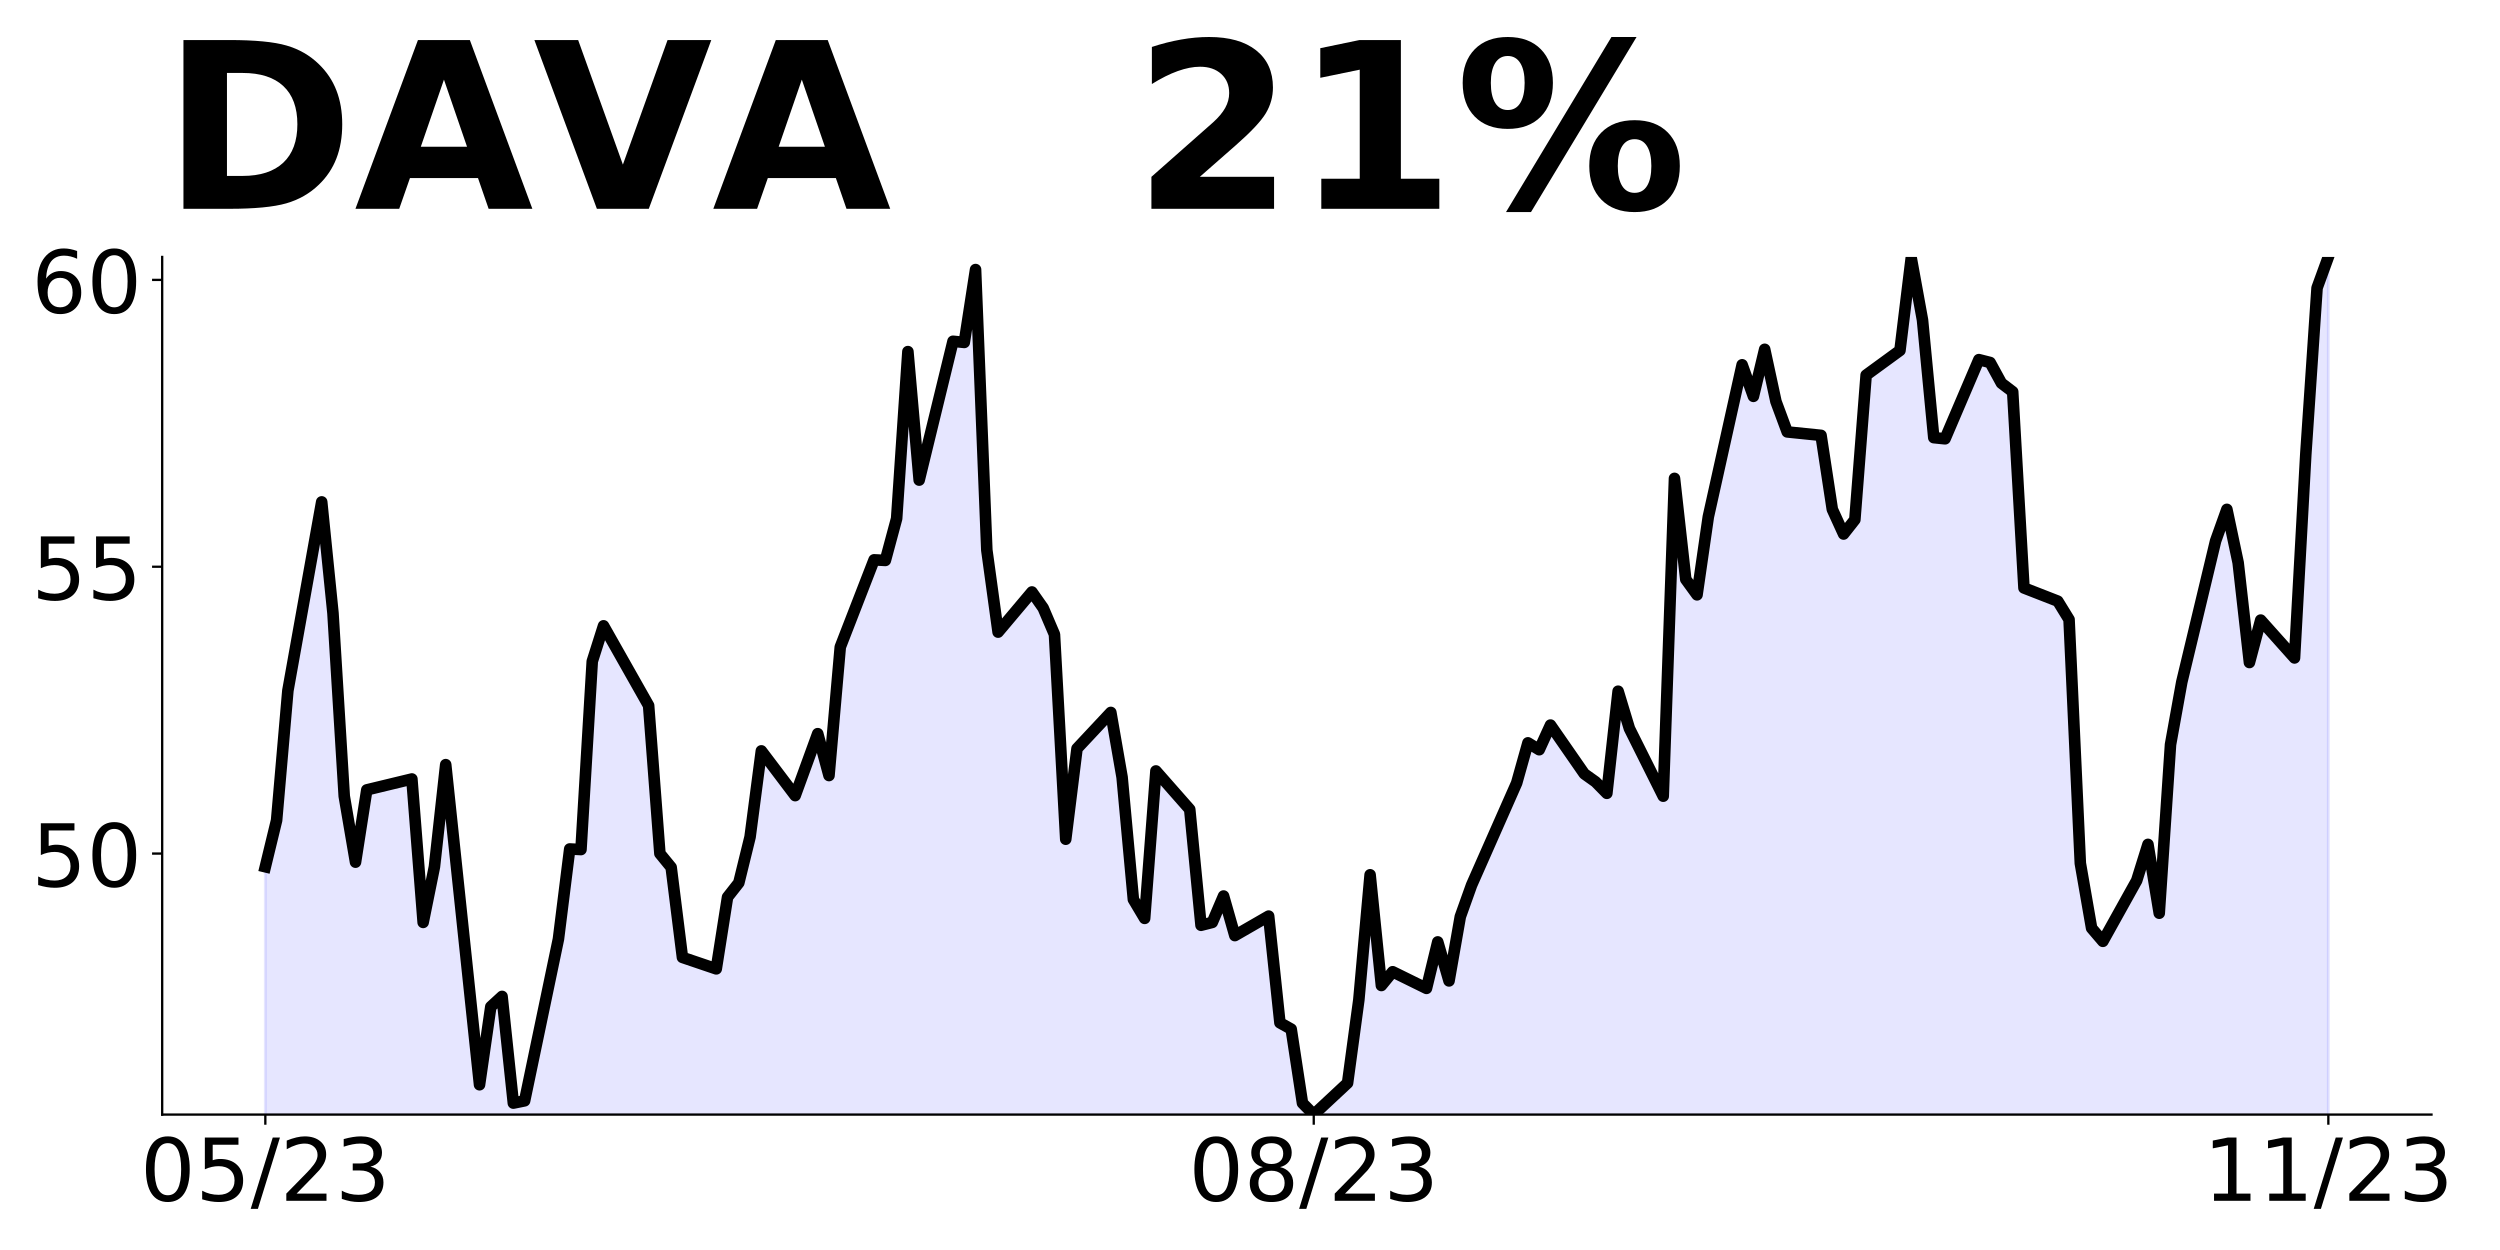
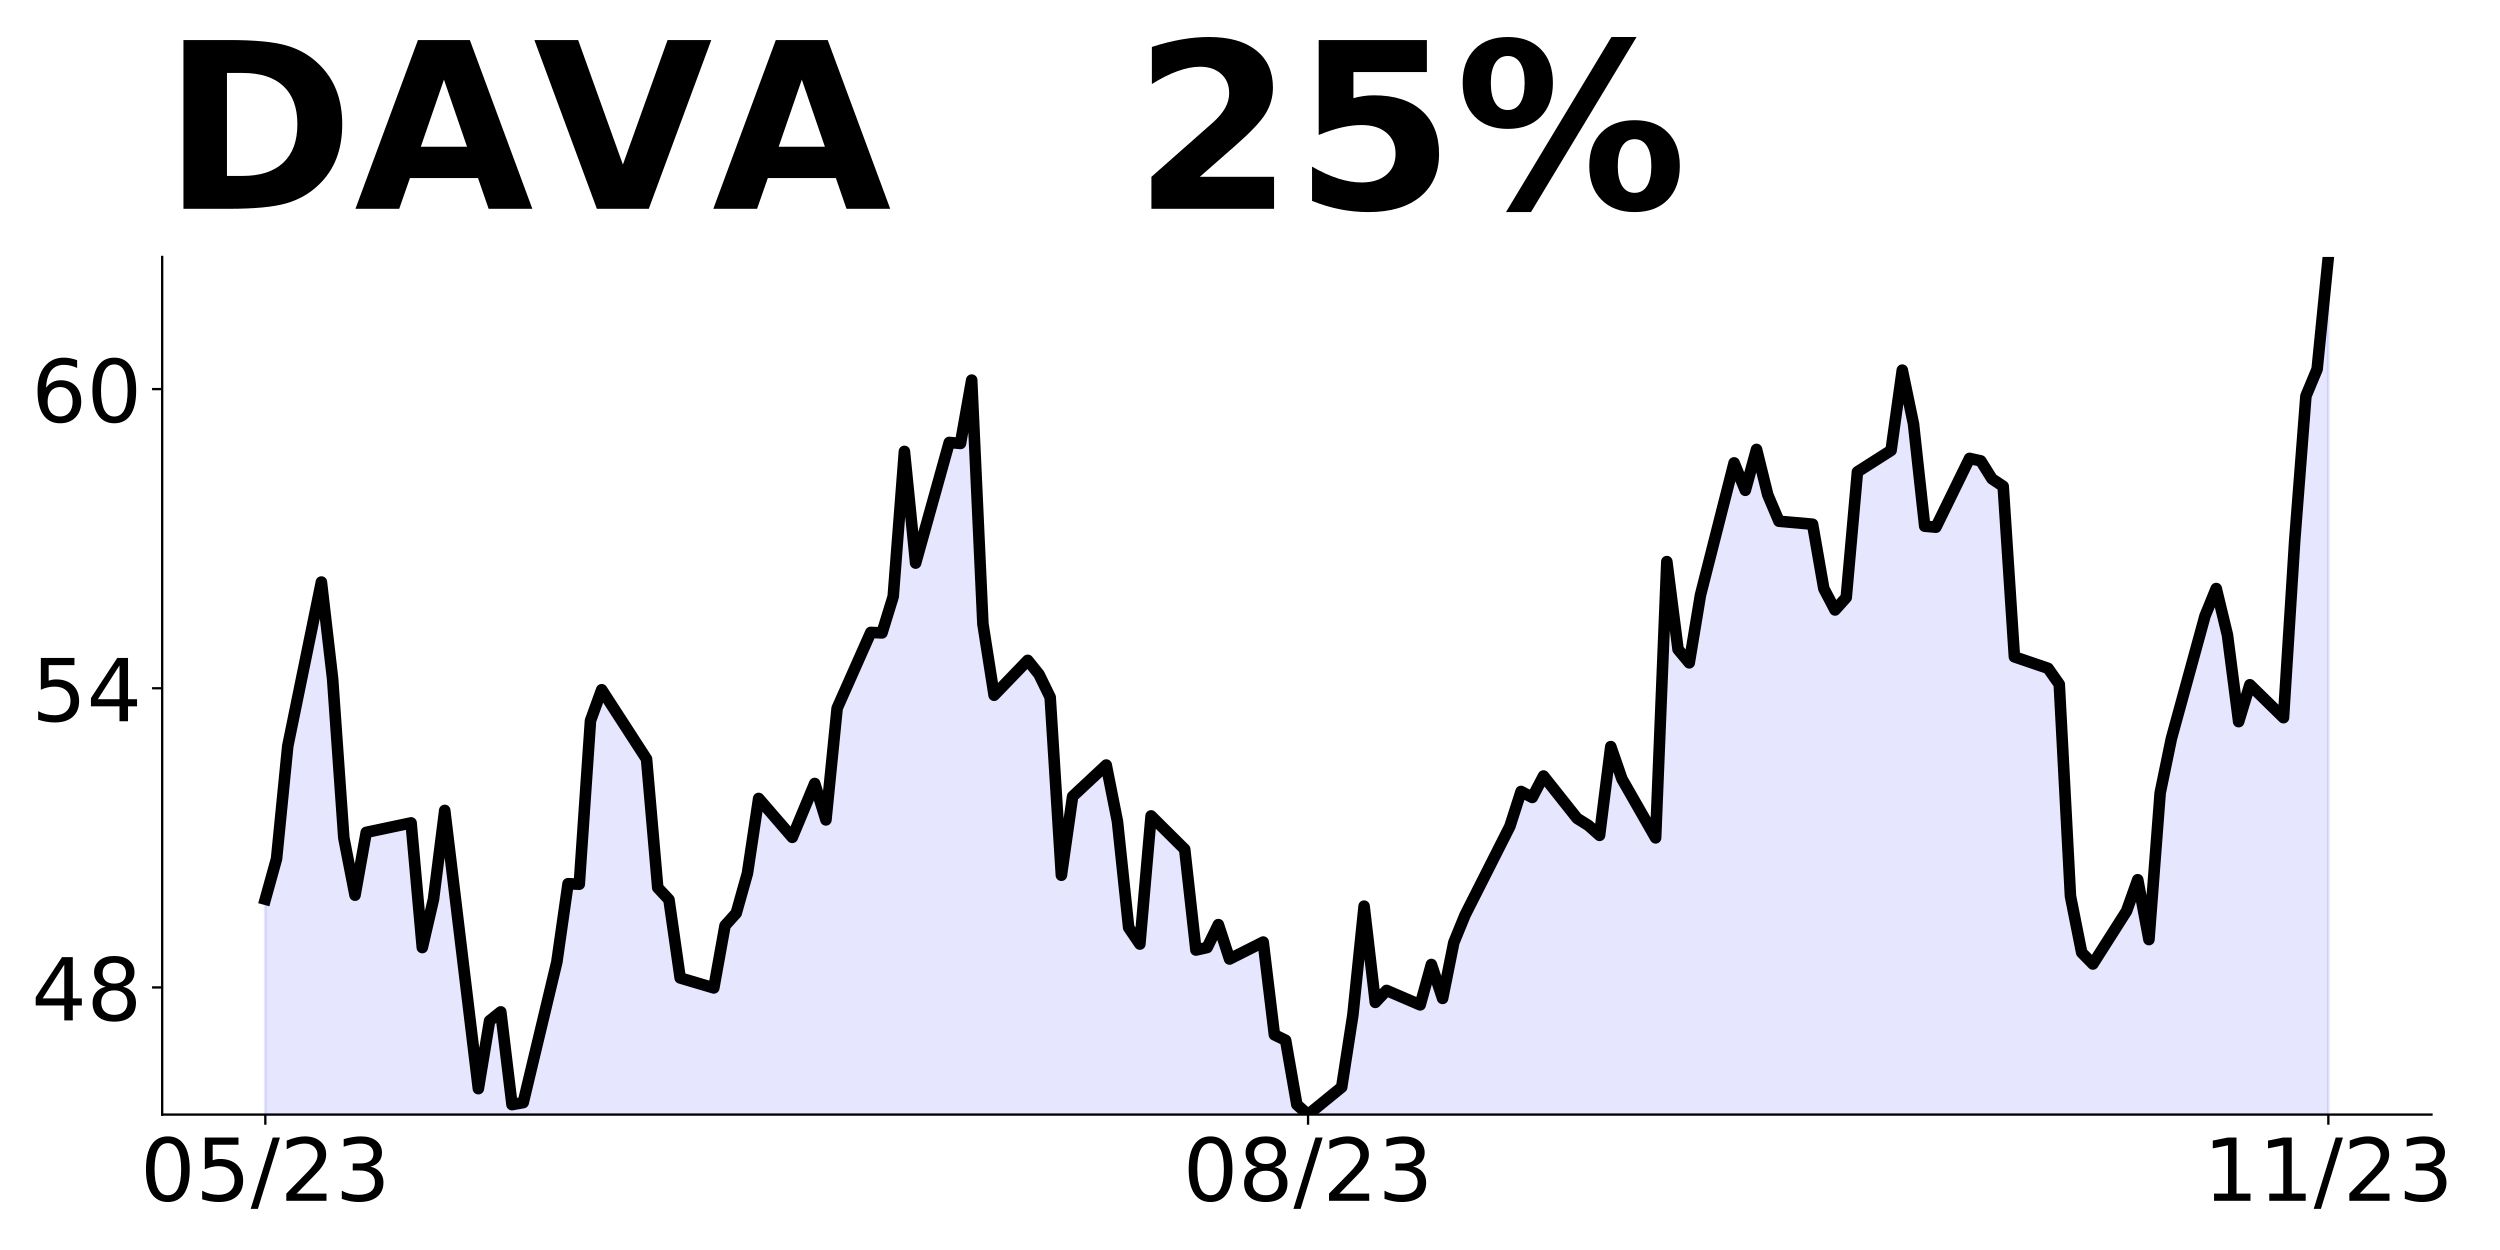
<svg xmlns="http://www.w3.org/2000/svg" xmlns:xlink="http://www.w3.org/1999/xlink" height="432pt" version="1.1" viewBox="0 0 864 432" width="864pt">
  <defs>
    <style type="text/css">
*{stroke-linecap:butt;stroke-linejoin:round;}
  </style>
  </defs>
  <g id="figure_1">
    <g id="patch_1">
      <path d="M 0 432  L 864 432  L 864 0  L 0 0  z " style="fill:none;" />
    </g>
    <g id="axes_1">
      <g id="patch_2">
        <path d="M 56.05 385.2  L 840.324 385.2  L 840.324 88.8  L 56.05 88.8  z " style="fill:none;" />
      </g>
      <g id="PolyCollection_1">
-         <path clip-path="url(#pb8a66babba)" d="M 91.699 1286.296  L 91.699 299.551  L 95.595 283.492  L 99.491 238.685  L 111.179 173.457  L 115.075 211.92  L 118.971 275.165  L 122.867 297.965  L 126.763 272.984  L 142.347 269.217  L 146.243 318.783  L 150.139 299.551  L 154.036 264.261  L 165.724 374.89  L 169.62 347.927  L 173.516 344.358  L 177.412 381.235  L 181.308 380.442  L 192.996 324.532  L 196.892 293.405  L 200.788 293.604  L 204.684 228.574  L 208.58 216.282  L 224.164 243.84  L 228.06 294.991  L 231.956 299.75  L 235.852 330.877  L 247.541 334.842  L 251.437 310.059  L 255.333 305.103  L 259.229 289.242  L 263.125 259.503  L 274.813 274.967  L 282.605 253.555  L 286.501 268.028  L 290.397 223.617  L 302.085 193.482  L 305.981 193.68  L 309.877 179.207  L 313.773 121.513  L 317.669 165.924  L 329.358 117.944  L 333.254 118.341  L 337.15 93.162  L 341.046 190.111  L 344.942 218.463  L 356.63 204.584  L 360.526 210.136  L 364.422 219.256  L 368.318 290.035  L 372.214 258.71  L 383.902 246.219  L 387.798 268.623  L 391.694 310.852  L 395.59 317.395  L 399.486 266.442  L 411.175 279.725  L 415.071 319.774  L 418.967 318.783  L 422.863 309.663  L 426.759 323.343  L 438.447 316.602  L 442.343 353.478  L 446.239 355.659  L 450.135 381.235  L 454.031 385.2  L 465.719 374.296  L 469.615 345.548  L 473.511 302.327  L 477.407 340.591  L 481.303 335.833  L 492.991 341.583  L 496.887 325.524  L 500.784 339.005  L 504.68 316.8  L 508.576 305.896  L 524.16 270.605  L 528.056 256.727  L 531.952 259.106  L 535.848 250.581  L 547.536 267.433  L 551.432 270.209  L 555.328 274.174  L 559.224 238.883  L 563.12 251.77  L 574.808 275.165  L 578.704 165.329  L 582.6 200.223  L 586.497 205.576  L 590.393 178.612  L 602.081 126.073  L 605.977 136.977  L 609.873 120.72  L 613.769 138.762  L 617.665 149.27  L 629.353 150.459  L 633.249 176.035  L 637.145 184.56  L 641.041 179.604  L 644.937 129.642  L 656.625 121.117  L 660.521 89.197  L 664.417 110.609  L 668.313 151.252  L 672.21 151.649  L 683.898 124.289  L 687.794 125.28  L 691.69 132.417  L 695.586 135.391  L 699.482 203.197  L 711.17 207.757  L 715.066 214.101  L 718.962 298.362  L 722.858 320.765  L 726.754 325.325  L 738.442 304.31  L 742.338 291.819  L 746.234 315.61  L 750.13 257.322  L 754.026 235.711  L 765.715 186.939  L 769.611 176.035  L 773.507 194.473  L 777.403 228.97  L 781.299 214.299  L 792.987 227.384  L 796.883 157.002  L 800.779 99.506  L 804.675 88.8  L 804.675 1286.296  L 804.675 1286.296  L 800.779 1286.296  L 796.883 1286.296  L 792.987 1286.296  L 781.299 1286.296  L 777.403 1286.296  L 773.507 1286.296  L 769.611 1286.296  L 765.715 1286.296  L 754.026 1286.296  L 750.13 1286.296  L 746.234 1286.296  L 742.338 1286.296  L 738.442 1286.296  L 726.754 1286.296  L 722.858 1286.296  L 718.962 1286.296  L 715.066 1286.296  L 711.17 1286.296  L 699.482 1286.296  L 695.586 1286.296  L 691.69 1286.296  L 687.794 1286.296  L 683.898 1286.296  L 672.21 1286.296  L 668.313 1286.296  L 664.417 1286.296  L 660.521 1286.296  L 656.625 1286.296  L 644.937 1286.296  L 641.041 1286.296  L 637.145 1286.296  L 633.249 1286.296  L 629.353 1286.296  L 617.665 1286.296  L 613.769 1286.296  L 609.873 1286.296  L 605.977 1286.296  L 602.081 1286.296  L 590.393 1286.296  L 586.497 1286.296  L 582.6 1286.296  L 578.704 1286.296  L 574.808 1286.296  L 563.12 1286.296  L 559.224 1286.296  L 555.328 1286.296  L 551.432 1286.296  L 547.536 1286.296  L 535.848 1286.296  L 531.952 1286.296  L 528.056 1286.296  L 524.16 1286.296  L 508.576 1286.296  L 504.68 1286.296  L 500.784 1286.296  L 496.887 1286.296  L 492.991 1286.296  L 481.303 1286.296  L 477.407 1286.296  L 473.511 1286.296  L 469.615 1286.296  L 465.719 1286.296  L 454.031 1286.296  L 450.135 1286.296  L 446.239 1286.296  L 442.343 1286.296  L 438.447 1286.296  L 426.759 1286.296  L 422.863 1286.296  L 418.967 1286.296  L 415.071 1286.296  L 411.175 1286.296  L 399.486 1286.296  L 395.59 1286.296  L 391.694 1286.296  L 387.798 1286.296  L 383.902 1286.296  L 372.214 1286.296  L 368.318 1286.296  L 364.422 1286.296  L 360.526 1286.296  L 356.63 1286.296  L 344.942 1286.296  L 341.046 1286.296  L 337.15 1286.296  L 333.254 1286.296  L 329.358 1286.296  L 317.669 1286.296  L 313.773 1286.296  L 309.877 1286.296  L 305.981 1286.296  L 302.085 1286.296  L 290.397 1286.296  L 286.501 1286.296  L 282.605 1286.296  L 274.813 1286.296  L 263.125 1286.296  L 259.229 1286.296  L 255.333 1286.296  L 251.437 1286.296  L 247.541 1286.296  L 235.852 1286.296  L 231.956 1286.296  L 228.06 1286.296  L 224.164 1286.296  L 208.58 1286.296  L 204.684 1286.296  L 200.788 1286.296  L 196.892 1286.296  L 192.996 1286.296  L 181.308 1286.296  L 177.412 1286.296  L 173.516 1286.296  L 169.62 1286.296  L 165.724 1286.296  L 154.036 1286.296  L 150.139 1286.296  L 146.243 1286.296  L 142.347 1286.296  L 126.763 1286.296  L 122.867 1286.296  L 118.971 1286.296  L 115.075 1286.296  L 111.179 1286.296  L 99.491 1286.296  L 95.595 1286.296  L 91.699 1286.296  z " style="fill:#0000ff;fill-opacity:0.1;stroke:#0000ff;stroke-opacity:0.1;" />
+         <path clip-path="url(#pade4215ef0)" d="M 91.699 1168.42  L 91.699 310.755  L 95.574 296.797  L 99.449 257.851  L 111.073 201.156  L 114.948 234.587  L 118.823 289.559  L 122.698 309.377  L 126.573 287.664  L 142.072 284.39  L 145.947 327.471  L 149.822 310.755  L 153.697 280.081  L 165.321 376.239  L 169.196 352.803  L 173.071 349.701  L 176.946 381.753  L 180.821 381.064  L 192.445 332.468  L 196.32 305.413  L 200.195 305.586  L 204.07 249.063  L 207.945 238.379  L 223.444 262.332  L 227.319 306.792  L 231.194 310.928  L 235.069 337.983  L 246.694 341.429  L 250.569 319.889  L 254.443 315.58  L 258.318 301.794  L 262.193 275.946  L 273.818 289.387  L 281.567 270.776  L 285.442 283.356  L 289.317 244.755  L 300.942 218.561  L 304.817 218.733  L 308.692 206.154  L 312.566 156.007  L 316.441 194.608  L 328.066 152.905  L 331.941 153.25  L 335.816 131.364  L 339.691 215.632  L 343.565 240.274  L 355.19 228.211  L 359.065 233.037  L 362.94 240.964  L 366.815 302.484  L 370.69 275.256  L 382.314 264.4  L 386.189 283.873  L 390.064 320.578  L 393.939 326.265  L 397.814 281.977  L 409.438 293.523  L 413.313 328.333  L 417.188 327.471  L 421.063 319.544  L 424.938 331.434  L 436.562 325.575  L 440.437 357.628  L 444.312 359.524  L 448.187 381.753  L 452.062 385.2  L 463.686 375.722  L 467.561 350.735  L 471.436 313.168  L 475.311 346.427  L 479.186 342.291  L 490.811 347.288  L 494.685 333.33  L 498.56 345.048  L 502.435 325.748  L 506.31 316.27  L 521.809 285.596  L 525.684 273.533  L 529.559 275.601  L 533.434 268.191  L 545.059 282.839  L 548.934 285.251  L 552.808 288.698  L 556.683 258.024  L 560.558 269.225  L 572.183 289.559  L 576.058 194.091  L 579.933 224.42  L 583.807 229.073  L 587.682 205.637  L 599.307 159.97  L 603.182 169.448  L 607.057 155.318  L 610.932 170.999  L 614.806 180.133  L 626.431 181.167  L 630.306 203.397  L 634.181 210.807  L 638.056 206.498  L 641.93 163.072  L 653.555 155.662  L 657.43 127.918  L 661.305 146.529  L 665.18 181.856  L 669.055 182.2  L 680.679 158.42  L 684.554 159.281  L 688.429 165.485  L 692.304 168.07  L 696.179 227.005  L 707.803 230.969  L 711.678 236.483  L 715.553 309.721  L 719.428 329.194  L 723.303 333.158  L 734.927 314.891  L 738.802 304.035  L 742.677 324.714  L 746.552 274.05  L 750.427 255.267  L 762.051 212.874  L 765.926 203.397  L 769.801 219.423  L 773.676 249.407  L 777.551 236.655  L 789.176 248.029  L 793.05 186.853  L 796.925 136.879  L 800.8 127.573  L 804.675 88.8  L 804.675 1168.42  L 804.675 1168.42  L 800.8 1168.42  L 796.925 1168.42  L 793.05 1168.42  L 789.176 1168.42  L 777.551 1168.42  L 773.676 1168.42  L 769.801 1168.42  L 765.926 1168.42  L 762.051 1168.42  L 750.427 1168.42  L 746.552 1168.42  L 742.677 1168.42  L 738.802 1168.42  L 734.927 1168.42  L 723.303 1168.42  L 719.428 1168.42  L 715.553 1168.42  L 711.678 1168.42  L 707.803 1168.42  L 696.179 1168.42  L 692.304 1168.42  L 688.429 1168.42  L 684.554 1168.42  L 680.679 1168.42  L 669.055 1168.42  L 665.18 1168.42  L 661.305 1168.42  L 657.43 1168.42  L 653.555 1168.42  L 641.93 1168.42  L 638.056 1168.42  L 634.181 1168.42  L 630.306 1168.42  L 626.431 1168.42  L 614.806 1168.42  L 610.932 1168.42  L 607.057 1168.42  L 603.182 1168.42  L 599.307 1168.42  L 587.682 1168.42  L 583.807 1168.42  L 579.933 1168.42  L 576.058 1168.42  L 572.183 1168.42  L 560.558 1168.42  L 556.683 1168.42  L 552.808 1168.42  L 548.934 1168.42  L 545.059 1168.42  L 533.434 1168.42  L 529.559 1168.42  L 525.684 1168.42  L 521.809 1168.42  L 506.31 1168.42  L 502.435 1168.42  L 498.56 1168.42  L 494.685 1168.42  L 490.811 1168.42  L 479.186 1168.42  L 475.311 1168.42  L 471.436 1168.42  L 467.561 1168.42  L 463.686 1168.42  L 452.062 1168.42  L 448.187 1168.42  L 444.312 1168.42  L 440.437 1168.42  L 436.562 1168.42  L 424.938 1168.42  L 421.063 1168.42  L 417.188 1168.42  L 413.313 1168.42  L 409.438 1168.42  L 397.814 1168.42  L 393.939 1168.42  L 390.064 1168.42  L 386.189 1168.42  L 382.314 1168.42  L 370.69 1168.42  L 366.815 1168.42  L 362.94 1168.42  L 359.065 1168.42  L 355.19 1168.42  L 343.565 1168.42  L 339.691 1168.42  L 335.816 1168.42  L 331.941 1168.42  L 328.066 1168.42  L 316.441 1168.42  L 312.566 1168.42  L 308.692 1168.42  L 304.817 1168.42  L 300.942 1168.42  L 289.317 1168.42  L 285.442 1168.42  L 281.567 1168.42  L 273.818 1168.42  L 262.193 1168.42  L 258.318 1168.42  L 254.443 1168.42  L 250.569 1168.42  L 246.694 1168.42  L 235.069 1168.42  L 231.194 1168.42  L 227.319 1168.42  L 223.444 1168.42  L 207.945 1168.42  L 204.07 1168.42  L 200.195 1168.42  L 196.32 1168.42  L 192.445 1168.42  L 180.821 1168.42  L 176.946 1168.42  L 173.071 1168.42  L 169.196 1168.42  L 165.321 1168.42  L 153.697 1168.42  L 149.822 1168.42  L 145.947 1168.42  L 142.072 1168.42  L 126.573 1168.42  L 122.698 1168.42  L 118.823 1168.42  L 114.948 1168.42  L 111.073 1168.42  L 99.449 1168.42  L 95.574 1168.42  L 91.699 1168.42  z " style="fill:#0000ff;fill-opacity:0.1;stroke:#0000ff;stroke-opacity:0.1;" />
      </g>
      <g id="matplotlib.axis_1">
        <g id="xtick_1">
          <g id="line2d_1">
            <defs>
-               <path d="M 0 0  L 0 3.5  " id="m3db1ac4c96" style="stroke:#000000;stroke-width:0.8;" />
+               <path d="M 0 0  L 0 3.5  " id="m68ce560ba2" style="stroke:#000000;stroke-width:0.8;" />
            </defs>
            <g>
-               <use style="stroke:#000000;stroke-width:0.8;" x="91.699" xlink:href="#m3db1ac4c96" y="385.2" />
+               <use style="stroke:#000000;stroke-width:0.8;" x="91.699" xlink:href="#m68ce560ba2" y="385.2" />
            </g>
          </g>
          <g id="text_1">
            <defs>
              <path d="M 31.781 66.406  Q 24.172 66.406 20.328 58.906  Q 16.5 51.422 16.5 36.375  Q 16.5 21.391 20.328 13.891  Q 24.172 6.391 31.781 6.391  Q 39.453 6.391 43.281 13.891  Q 47.125 21.391 47.125 36.375  Q 47.125 51.422 43.281 58.906  Q 39.453 66.406 31.781 66.406  z M 31.781 74.219  Q 44.047 74.219 50.516 64.516  Q 56.984 54.828 56.984 36.375  Q 56.984 17.969 50.516 8.266  Q 44.047 -1.422 31.781 -1.422  Q 19.531 -1.422 13.062 8.266  Q 6.594 17.969 6.594 36.375  Q 6.594 54.828 13.062 64.516  Q 19.531 74.219 31.781 74.219  z " id="DejaVuSans-48" />
              <path d="M 10.797 72.906  L 49.516 72.906  L 49.516 64.594  L 19.828 64.594  L 19.828 46.734  Q 21.969 47.469 24.109 47.828  Q 26.266 48.188 28.422 48.188  Q 40.625 48.188 47.75 41.5  Q 54.891 34.812 54.891 23.391  Q 54.891 11.625 47.562 5.094  Q 40.234 -1.422 26.906 -1.422  Q 22.312 -1.422 17.547 -0.641  Q 12.797 0.141 7.719 1.703  L 7.719 11.625  Q 12.109 9.234 16.797 8.062  Q 21.484 6.891 26.703 6.891  Q 35.156 6.891 40.078 11.328  Q 45.016 15.766 45.016 23.391  Q 45.016 31 40.078 35.438  Q 35.156 39.891 26.703 39.891  Q 22.75 39.891 18.812 39.016  Q 14.891 38.141 10.797 36.281  z " id="DejaVuSans-53" />
              <path d="M 25.391 72.906  L 33.688 72.906  L 8.297 -9.281  L 0 -9.281  z " id="DejaVuSans-47" />
              <path d="M 19.188 8.297  L 53.609 8.297  L 53.609 0  L 7.328 0  L 7.328 8.297  Q 12.938 14.109 22.625 23.891  Q 32.328 33.688 34.812 36.531  Q 39.547 41.844 41.422 45.531  Q 43.312 49.219 43.312 52.781  Q 43.312 58.594 39.234 62.25  Q 35.156 65.922 28.609 65.922  Q 23.969 65.922 18.812 64.312  Q 13.672 62.703 7.812 59.422  L 7.812 69.391  Q 13.766 71.781 18.938 73  Q 24.125 74.219 28.422 74.219  Q 39.75 74.219 46.484 68.547  Q 53.219 62.891 53.219 53.422  Q 53.219 48.922 51.531 44.891  Q 49.859 40.875 45.406 35.406  Q 44.188 33.984 37.641 27.219  Q 31.109 20.453 19.188 8.297  z " id="DejaVuSans-50" />
              <path d="M 40.578 39.312  Q 47.656 37.797 51.625 33  Q 55.609 28.219 55.609 21.188  Q 55.609 10.406 48.188 4.484  Q 40.766 -1.422 27.094 -1.422  Q 22.516 -1.422 17.656 -0.516  Q 12.797 0.391 7.625 2.203  L 7.625 11.719  Q 11.719 9.328 16.594 8.109  Q 21.484 6.891 26.812 6.891  Q 36.078 6.891 40.938 10.547  Q 45.797 14.203 45.797 21.188  Q 45.797 27.641 41.281 31.266  Q 36.766 34.906 28.719 34.906  L 20.219 34.906  L 20.219 43.016  L 29.109 43.016  Q 36.375 43.016 40.234 45.922  Q 44.094 48.828 44.094 54.297  Q 44.094 59.906 40.109 62.906  Q 36.141 65.922 28.719 65.922  Q 24.656 65.922 20.016 65.031  Q 15.375 64.156 9.812 62.312  L 9.812 71.094  Q 15.438 72.656 20.344 73.438  Q 25.25 74.219 29.594 74.219  Q 40.828 74.219 47.359 69.109  Q 53.906 64.016 53.906 55.328  Q 53.906 49.266 50.438 45.094  Q 46.969 40.922 40.578 39.312  z " id="DejaVuSans-51" />
            </defs>
            <g transform="translate(48.47069 414.9953)scale(0.3 -0.3)">
              <use xlink:href="#DejaVuSans-48" />
              <use x="63.623" xlink:href="#DejaVuSans-53" />
              <use x="127.246" xlink:href="#DejaVuSans-47" />
              <use x="160.938" xlink:href="#DejaVuSans-50" />
              <use x="224.561" xlink:href="#DejaVuSans-51" />
            </g>
          </g>
        </g>
        <g id="xtick_2">
          <g id="line2d_2">
            <g>
-               <use style="stroke:#000000;stroke-width:0.8;" x="454.031" xlink:href="#m3db1ac4c96" y="385.2" />
+               <use style="stroke:#000000;stroke-width:0.8;" x="452.062" xlink:href="#m68ce560ba2" y="385.2" />
            </g>
          </g>
          <g id="text_2">
            <defs>
              <path d="M 31.781 34.625  Q 24.75 34.625 20.719 30.859  Q 16.703 27.094 16.703 20.516  Q 16.703 13.922 20.719 10.156  Q 24.75 6.391 31.781 6.391  Q 38.812 6.391 42.859 10.172  Q 46.922 13.969 46.922 20.516  Q 46.922 27.094 42.891 30.859  Q 38.875 34.625 31.781 34.625  z M 21.922 38.812  Q 15.578 40.375 12.031 44.719  Q 8.5 49.078 8.5 55.328  Q 8.5 64.062 14.719 69.141  Q 20.953 74.219 31.781 74.219  Q 42.672 74.219 48.875 69.141  Q 55.078 64.062 55.078 55.328  Q 55.078 49.078 51.531 44.719  Q 48 40.375 41.703 38.812  Q 48.828 37.156 52.797 32.312  Q 56.781 27.484 56.781 20.516  Q 56.781 9.906 50.312 4.234  Q 43.844 -1.422 31.781 -1.422  Q 19.734 -1.422 13.25 4.234  Q 6.781 9.906 6.781 20.516  Q 6.781 27.484 10.781 32.312  Q 14.797 37.156 21.922 38.812  z M 18.312 54.391  Q 18.312 48.734 21.844 45.562  Q 25.391 42.391 31.781 42.391  Q 38.141 42.391 41.719 45.562  Q 45.312 48.734 45.312 54.391  Q 45.312 60.062 41.719 63.234  Q 38.141 66.406 31.781 66.406  Q 25.391 66.406 21.844 63.234  Q 18.312 60.062 18.312 54.391  z " id="DejaVuSans-56" />
            </defs>
-             <g transform="translate(410.8029 414.9953)scale(0.3 -0.3)">
+             <g transform="translate(408.8337 414.9953)scale(0.3 -0.3)">
              <use xlink:href="#DejaVuSans-48" />
              <use x="63.623" xlink:href="#DejaVuSans-56" />
              <use x="127.246" xlink:href="#DejaVuSans-47" />
              <use x="160.938" xlink:href="#DejaVuSans-50" />
              <use x="224.561" xlink:href="#DejaVuSans-51" />
            </g>
          </g>
        </g>
        <g id="xtick_3">
          <g id="line2d_3">
            <g>
-               <use style="stroke:#000000;stroke-width:0.8;" x="804.675" xlink:href="#m3db1ac4c96" y="385.2" />
+               <use style="stroke:#000000;stroke-width:0.8;" x="804.675" xlink:href="#m68ce560ba2" y="385.2" />
            </g>
          </g>
          <g id="text_3">
            <defs>
              <path d="M 12.406 8.297  L 28.516 8.297  L 28.516 63.922  L 10.984 60.406  L 10.984 69.391  L 28.422 72.906  L 38.281 72.906  L 38.281 8.297  L 54.391 8.297  L 54.391 0  L 12.406 0  z " id="DejaVuSans-49" />
            </defs>
            <g transform="translate(761.4469 414.9953)scale(0.3 -0.3)">
              <use xlink:href="#DejaVuSans-49" />
              <use x="63.623" xlink:href="#DejaVuSans-49" />
              <use x="127.246" xlink:href="#DejaVuSans-47" />
              <use x="160.938" xlink:href="#DejaVuSans-50" />
              <use x="224.561" xlink:href="#DejaVuSans-51" />
            </g>
          </g>
        </g>
      </g>
      <g id="matplotlib.axis_2">
        <g id="ytick_1">
          <g id="line2d_4">
            <defs>
-               <path d="M 0 0  L -3.5 0  " id="m95ed50fe41" style="stroke:#000000;stroke-width:0.8;" />
+               <path d="M 0 0  L -3.5 0  " id="m6087b33e1c" style="stroke:#000000;stroke-width:0.8;" />
            </defs>
            <g>
-               <use style="stroke:#000000;stroke-width:0.8;" x="56.05" xlink:href="#m95ed50fe41" y="294.991" />
+               <use style="stroke:#000000;stroke-width:0.8;" x="56.05" xlink:href="#m6087b33e1c" y="341.257" />
            </g>
          </g>
          <g id="text_4">
-             <g transform="translate(10.875 306.389)scale(0.3 -0.3)">
-               <use xlink:href="#DejaVuSans-53" />
-               <use x="63.623" xlink:href="#DejaVuSans-48" />
+             <defs>
+               <path d="M 37.797 64.312  L 12.891 25.391  L 37.797 25.391  z M 35.203 72.906  L 47.609 72.906  L 47.609 25.391  L 58.016 25.391  L 58.016 17.188  L 47.609 17.188  L 47.609 0  L 37.797 0  L 37.797 17.188  L 4.891 17.188  L 4.891 26.703  z " id="DejaVuSans-52" />
+             </defs>
+             <g transform="translate(10.875 352.6546)scale(0.3 -0.3)">
+               <use xlink:href="#DejaVuSans-52" />
+               <use x="63.623" xlink:href="#DejaVuSans-56" />
            </g>
          </g>
        </g>
        <g id="ytick_2">
          <g id="line2d_5">
            <g>
-               <use style="stroke:#000000;stroke-width:0.8;" x="56.05" xlink:href="#m95ed50fe41" y="195.861" />
+               <use style="stroke:#000000;stroke-width:0.8;" x="56.05" xlink:href="#m6087b33e1c" y="237.862" />
            </g>
          </g>
          <g id="text_5">
-             <g transform="translate(10.875 207.2586)scale(0.3 -0.3)">
+             <g transform="translate(10.875 249.2593)scale(0.3 -0.3)">
              <use xlink:href="#DejaVuSans-53" />
-               <use x="63.623" xlink:href="#DejaVuSans-53" />
+               <use x="63.623" xlink:href="#DejaVuSans-52" />
            </g>
          </g>
        </g>
        <g id="ytick_3">
          <g id="line2d_6">
            <g>
-               <use style="stroke:#000000;stroke-width:0.8;" x="56.05" xlink:href="#m95ed50fe41" y="96.73" />
+               <use style="stroke:#000000;stroke-width:0.8;" x="56.05" xlink:href="#m6087b33e1c" y="134.466" />
            </g>
          </g>
          <g id="text_6">
            <defs>
              <path d="M 33.016 40.375  Q 26.375 40.375 22.484 35.828  Q 18.609 31.297 18.609 23.391  Q 18.609 15.531 22.484 10.953  Q 26.375 6.391 33.016 6.391  Q 39.656 6.391 43.531 10.953  Q 47.406 15.531 47.406 23.391  Q 47.406 31.297 43.531 35.828  Q 39.656 40.375 33.016 40.375  z M 52.594 71.297  L 52.594 62.312  Q 48.875 64.062 45.094 64.984  Q 41.312 65.922 37.594 65.922  Q 27.828 65.922 22.672 59.328  Q 17.531 52.734 16.797 39.406  Q 19.672 43.656 24.016 45.922  Q 28.375 48.188 33.594 48.188  Q 44.578 48.188 50.953 41.516  Q 57.328 34.859 57.328 23.391  Q 57.328 12.156 50.688 5.359  Q 44.047 -1.422 33.016 -1.422  Q 20.359 -1.422 13.672 8.266  Q 6.984 17.969 6.984 36.375  Q 6.984 53.656 15.188 63.938  Q 23.391 74.219 37.203 74.219  Q 40.922 74.219 44.703 73.484  Q 48.484 72.75 52.594 71.297  z " id="DejaVuSans-54" />
            </defs>
-             <g transform="translate(10.875 108.1281)scale(0.3 -0.3)">
+             <g transform="translate(10.875 145.864)scale(0.3 -0.3)">
              <use xlink:href="#DejaVuSans-54" />
              <use x="63.623" xlink:href="#DejaVuSans-48" />
            </g>
          </g>
        </g>
      </g>
      <g id="line2d_7">
-         <path clip-path="url(#pb8a66babba)" d="M 91.699 299.551  L 95.595 283.492  L 99.491 238.685  L 111.179 173.457  L 115.075 211.92  L 118.971 275.165  L 122.867 297.965  L 126.763 272.984  L 142.347 269.217  L 146.243 318.783  L 150.139 299.551  L 154.036 264.261  L 165.724 374.89  L 169.62 347.927  L 173.516 344.358  L 177.412 381.235  L 181.308 380.442  L 192.996 324.532  L 196.892 293.405  L 200.788 293.604  L 204.684 228.574  L 208.58 216.282  L 224.164 243.84  L 228.06 294.991  L 231.956 299.75  L 235.852 330.877  L 247.541 334.842  L 251.437 310.059  L 255.333 305.103  L 259.229 289.242  L 263.125 259.503  L 274.813 274.967  L 282.605 253.555  L 286.501 268.028  L 290.397 223.617  L 302.085 193.482  L 305.981 193.68  L 309.877 179.207  L 313.773 121.513  L 317.669 165.924  L 329.358 117.944  L 333.254 118.341  L 337.15 93.162  L 341.046 190.111  L 344.942 218.463  L 356.63 204.584  L 360.526 210.136  L 364.422 219.256  L 368.318 290.035  L 372.214 258.71  L 383.902 246.219  L 387.798 268.623  L 391.694 310.852  L 395.59 317.395  L 399.486 266.442  L 411.175 279.725  L 415.071 319.774  L 418.967 318.783  L 422.863 309.663  L 426.759 323.343  L 438.447 316.602  L 442.343 353.478  L 446.239 355.659  L 450.135 381.235  L 454.031 385.2  L 465.719 374.296  L 469.615 345.548  L 473.511 302.327  L 477.407 340.591  L 481.303 335.833  L 492.991 341.583  L 496.887 325.524  L 500.784 339.005  L 504.68 316.8  L 508.576 305.896  L 524.16 270.605  L 528.056 256.727  L 531.952 259.106  L 535.848 250.581  L 547.536 267.433  L 551.432 270.209  L 555.328 274.174  L 559.224 238.883  L 563.12 251.77  L 574.808 275.165  L 578.704 165.329  L 582.6 200.223  L 586.497 205.576  L 590.393 178.612  L 602.081 126.073  L 605.977 136.977  L 609.873 120.72  L 613.769 138.762  L 617.665 149.27  L 629.353 150.459  L 633.249 176.035  L 637.145 184.56  L 641.041 179.604  L 644.937 129.642  L 656.625 121.117  L 660.521 89.197  L 664.417 110.609  L 668.313 151.252  L 672.21 151.649  L 683.898 124.289  L 687.794 125.28  L 691.69 132.417  L 695.586 135.391  L 699.482 203.197  L 711.17 207.757  L 715.066 214.101  L 718.962 298.362  L 722.858 320.765  L 726.754 325.325  L 738.442 304.31  L 742.338 291.819  L 746.234 315.61  L 750.13 257.322  L 754.026 235.711  L 765.715 186.939  L 769.611 176.035  L 773.507 194.473  L 777.403 228.97  L 781.299 214.299  L 792.987 227.384  L 796.883 157.002  L 800.779 99.506  L 804.675 88.8  L 804.675 88.8  " style="fill:none;stroke:#000000;stroke-linecap:square;stroke-width:4;" />
+         <path clip-path="url(#pade4215ef0)" d="M 91.699 310.755  L 95.574 296.797  L 99.449 257.851  L 111.073 201.156  L 114.948 234.587  L 118.823 289.559  L 122.698 309.377  L 126.573 287.664  L 142.072 284.39  L 145.947 327.471  L 149.822 310.755  L 153.697 280.081  L 165.321 376.239  L 169.196 352.803  L 173.071 349.701  L 176.946 381.753  L 180.821 381.064  L 192.445 332.468  L 196.32 305.413  L 200.195 305.586  L 204.07 249.063  L 207.945 238.379  L 223.444 262.332  L 227.319 306.792  L 231.194 310.928  L 235.069 337.983  L 246.694 341.429  L 250.569 319.889  L 254.443 315.58  L 258.318 301.794  L 262.193 275.946  L 273.818 289.387  L 281.567 270.776  L 285.442 283.356  L 289.317 244.755  L 300.942 218.561  L 304.817 218.733  L 308.692 206.154  L 312.566 156.007  L 316.441 194.608  L 328.066 152.905  L 331.941 153.25  L 335.816 131.364  L 339.691 215.632  L 343.565 240.274  L 355.19 228.211  L 359.065 233.037  L 362.94 240.964  L 366.815 302.484  L 370.69 275.256  L 382.314 264.4  L 386.189 283.873  L 390.064 320.578  L 393.939 326.265  L 397.814 281.977  L 409.438 293.523  L 413.313 328.333  L 417.188 327.471  L 421.063 319.544  L 424.938 331.434  L 436.562 325.575  L 440.437 357.628  L 444.312 359.524  L 448.187 381.753  L 452.062 385.2  L 463.686 375.722  L 467.561 350.735  L 471.436 313.168  L 475.311 346.427  L 479.186 342.291  L 490.811 347.288  L 494.685 333.33  L 498.56 345.048  L 502.435 325.748  L 506.31 316.27  L 521.809 285.596  L 525.684 273.533  L 529.559 275.601  L 533.434 268.191  L 545.059 282.839  L 548.934 285.251  L 552.808 288.698  L 556.683 258.024  L 560.558 269.225  L 572.183 289.559  L 576.058 194.091  L 579.933 224.42  L 583.807 229.073  L 587.682 205.637  L 599.307 159.97  L 603.182 169.448  L 607.057 155.318  L 610.932 170.999  L 614.806 180.133  L 626.431 181.167  L 630.306 203.397  L 634.181 210.807  L 638.056 206.498  L 641.93 163.072  L 653.555 155.662  L 657.43 127.918  L 661.305 146.529  L 665.18 181.856  L 669.055 182.2  L 680.679 158.42  L 684.554 159.281  L 688.429 165.485  L 692.304 168.07  L 696.179 227.005  L 707.803 230.969  L 711.678 236.483  L 715.553 309.721  L 719.428 329.194  L 723.303 333.158  L 734.927 314.891  L 738.802 304.035  L 742.677 324.714  L 746.552 274.05  L 750.427 255.267  L 762.051 212.874  L 765.926 203.397  L 769.801 219.423  L 773.676 249.407  L 777.551 236.655  L 789.176 248.029  L 793.05 186.853  L 796.925 136.879  L 800.8 127.573  L 804.675 88.8  L 804.675 88.8  " style="fill:none;stroke:#000000;stroke-linecap:square;stroke-width:4;" />
      </g>
      <g id="patch_3">
        <path d="M 56.05 385.2  L 56.05 88.8  " style="fill:none;stroke:#000000;stroke-linecap:square;stroke-linejoin:miter;stroke-width:0.8;" />
      </g>
      <g id="patch_4">
        <path d="M 56.05 385.2  L 840.324 385.2  " style="fill:none;stroke:#000000;stroke-linecap:square;stroke-linejoin:miter;stroke-width:0.8;" />
      </g>
      <g id="text_7">
        <defs>
          <path d="M 27.984 58.688  L 27.984 14.203  L 34.719 14.203  Q 46.234 14.203 52.312 19.922  Q 58.406 25.641 58.406 36.531  Q 58.406 47.359 52.344 53.016  Q 46.297 58.688 34.719 58.688  z M 9.188 72.906  L 29 72.906  Q 45.609 72.906 53.734 70.531  Q 61.859 68.172 67.672 62.5  Q 72.797 57.562 75.281 51.109  Q 77.781 44.672 77.781 36.531  Q 77.781 28.266 75.281 21.797  Q 72.797 15.328 67.672 10.406  Q 61.812 4.734 53.609 2.359  Q 45.406 0 29 0  L 9.188 0  z " id="DejaVuSans-Bold-68" />
          <path d="M 53.422 13.281  L 24.031 13.281  L 19.391 0  L 0.484 0  L 27.484 72.906  L 49.906 72.906  L 76.906 0  L 58.016 0  z M 28.719 26.812  L 48.688 26.812  L 38.719 55.812  z " id="DejaVuSans-Bold-65" />
          <path d="M 0.484 72.906  L 19.391 72.906  L 38.719 19.094  L 58.016 72.906  L 76.906 72.906  L 49.906 0  L 27.484 0  z " id="DejaVuSans-Bold-86" />
          <path id="DejaVuSans-Bold-32" />
          <path d="M 28.812 13.812  L 60.891 13.812  L 60.891 0  L 7.906 0  L 7.906 13.812  L 34.516 37.312  Q 38.094 40.531 39.797 43.609  Q 41.5 46.688 41.5 50  Q 41.5 55.125 38.062 58.25  Q 34.625 61.375 28.906 61.375  Q 24.516 61.375 19.281 59.5  Q 14.062 57.625 8.109 53.906  L 8.109 69.922  Q 14.453 72.016 20.656 73.109  Q 26.859 74.219 32.812 74.219  Q 45.906 74.219 53.156 68.453  Q 60.406 62.703 60.406 52.391  Q 60.406 46.438 57.328 41.281  Q 54.25 36.141 44.391 27.484  z " id="DejaVuSans-Bold-50" />
-           <path d="M 11.719 12.984  L 28.328 12.984  L 28.328 60.109  L 11.281 56.594  L 11.281 69.391  L 28.219 72.906  L 46.094 72.906  L 46.094 12.984  L 62.703 12.984  L 62.703 0  L 11.719 0  z " id="DejaVuSans-Bold-49" />
+           <path d="M 10.594 72.906  L 57.328 72.906  L 57.328 59.078  L 25.594 59.078  L 25.594 47.797  Q 27.734 48.391 29.906 48.703  Q 32.078 49.031 34.422 49.031  Q 47.75 49.031 55.172 42.359  Q 62.594 35.688 62.594 23.781  Q 62.594 11.969 54.516 5.266  Q 46.438 -1.422 32.078 -1.422  Q 25.875 -1.422 19.797 -0.219  Q 13.719 0.984 7.719 3.422  L 7.719 18.219  Q 13.672 14.797 19.016 13.078  Q 24.359 11.375 29.109 11.375  Q 35.938 11.375 39.859 14.719  Q 43.797 18.062 43.797 23.781  Q 43.797 29.547 39.859 32.859  Q 35.938 36.188 29.109 36.188  Q 25.047 36.188 20.453 35.125  Q 15.875 34.078 10.594 31.891  z " id="DejaVuSans-Bold-53" />
          <path d="M 77.484 30.078  Q 74.031 30.078 72.125 27.078  Q 70.219 24.078 70.219 18.5  Q 70.219 12.891 72.094 9.891  Q 73.969 6.891 77.484 6.891  Q 81 6.891 82.859 9.891  Q 84.719 12.891 84.719 18.5  Q 84.719 24.078 82.828 27.078  Q 80.953 30.078 77.484 30.078  z M 77.484 38.281  Q 86.578 38.281 91.797 33  Q 97.016 27.734 97.016 18.5  Q 97.016 9.281 91.797 3.922  Q 86.578 -1.422 77.484 -1.422  Q 68.406 -1.422 63.156 3.922  Q 57.906 9.281 57.906 18.5  Q 57.906 27.688 63.156 32.984  Q 68.406 38.281 77.484 38.281  z M 32.719 -1.422  L 21.922 -1.422  L 67.484 74.219  L 78.328 74.219  z M 22.703 74.219  Q 31.781 74.219 36.984 68.922  Q 42.188 63.625 42.188 54.391  Q 42.188 45.172 36.984 39.844  Q 31.781 34.516 22.703 34.516  Q 13.625 34.516 8.422 39.844  Q 3.219 45.172 3.219 54.391  Q 3.219 63.625 8.422 68.922  Q 13.625 74.219 22.703 74.219  z M 22.703 66.016  Q 19.188 66.016 17.281 62.984  Q 15.375 59.969 15.375 54.391  Q 15.375 48.781 17.281 45.719  Q 19.188 42.672 22.703 42.672  Q 26.219 42.672 28.094 45.719  Q 29.984 48.781 29.984 54.391  Q 29.984 59.969 28.078 62.984  Q 26.172 66.016 22.703 66.016  z " id="DejaVuSans-Bold-37" />
        </defs>
        <g transform="translate(56.05 72.1625)scale(0.8 -0.8)">
          <use xlink:href="#DejaVuSans-Bold-68" />
          <use x="83.008" xlink:href="#DejaVuSans-Bold-65" />
          <use x="160.307" xlink:href="#DejaVuSans-Bold-86" />
          <use x="237.605" xlink:href="#DejaVuSans-Bold-65" />
          <use x="314.998" xlink:href="#DejaVuSans-Bold-32" />
          <use x="349.812" xlink:href="#DejaVuSans-Bold-32" />
          <use x="384.627" xlink:href="#DejaVuSans-Bold-32" />
          <use x="419.441" xlink:href="#DejaVuSans-Bold-50" />
-           <use x="489.021" xlink:href="#DejaVuSans-Bold-49" />
+           <use x="489.021" xlink:href="#DejaVuSans-Bold-53" />
          <use x="558.602" xlink:href="#DejaVuSans-Bold-37" />
        </g>
      </g>
    </g>
  </g>
  <defs>
-     <clipPath id="pb8a66babba">
+     <clipPath id="pade4215ef0">
      <rect height="296.4" width="784.274" x="56.05" y="88.8" />
    </clipPath>
  </defs>
</svg>
